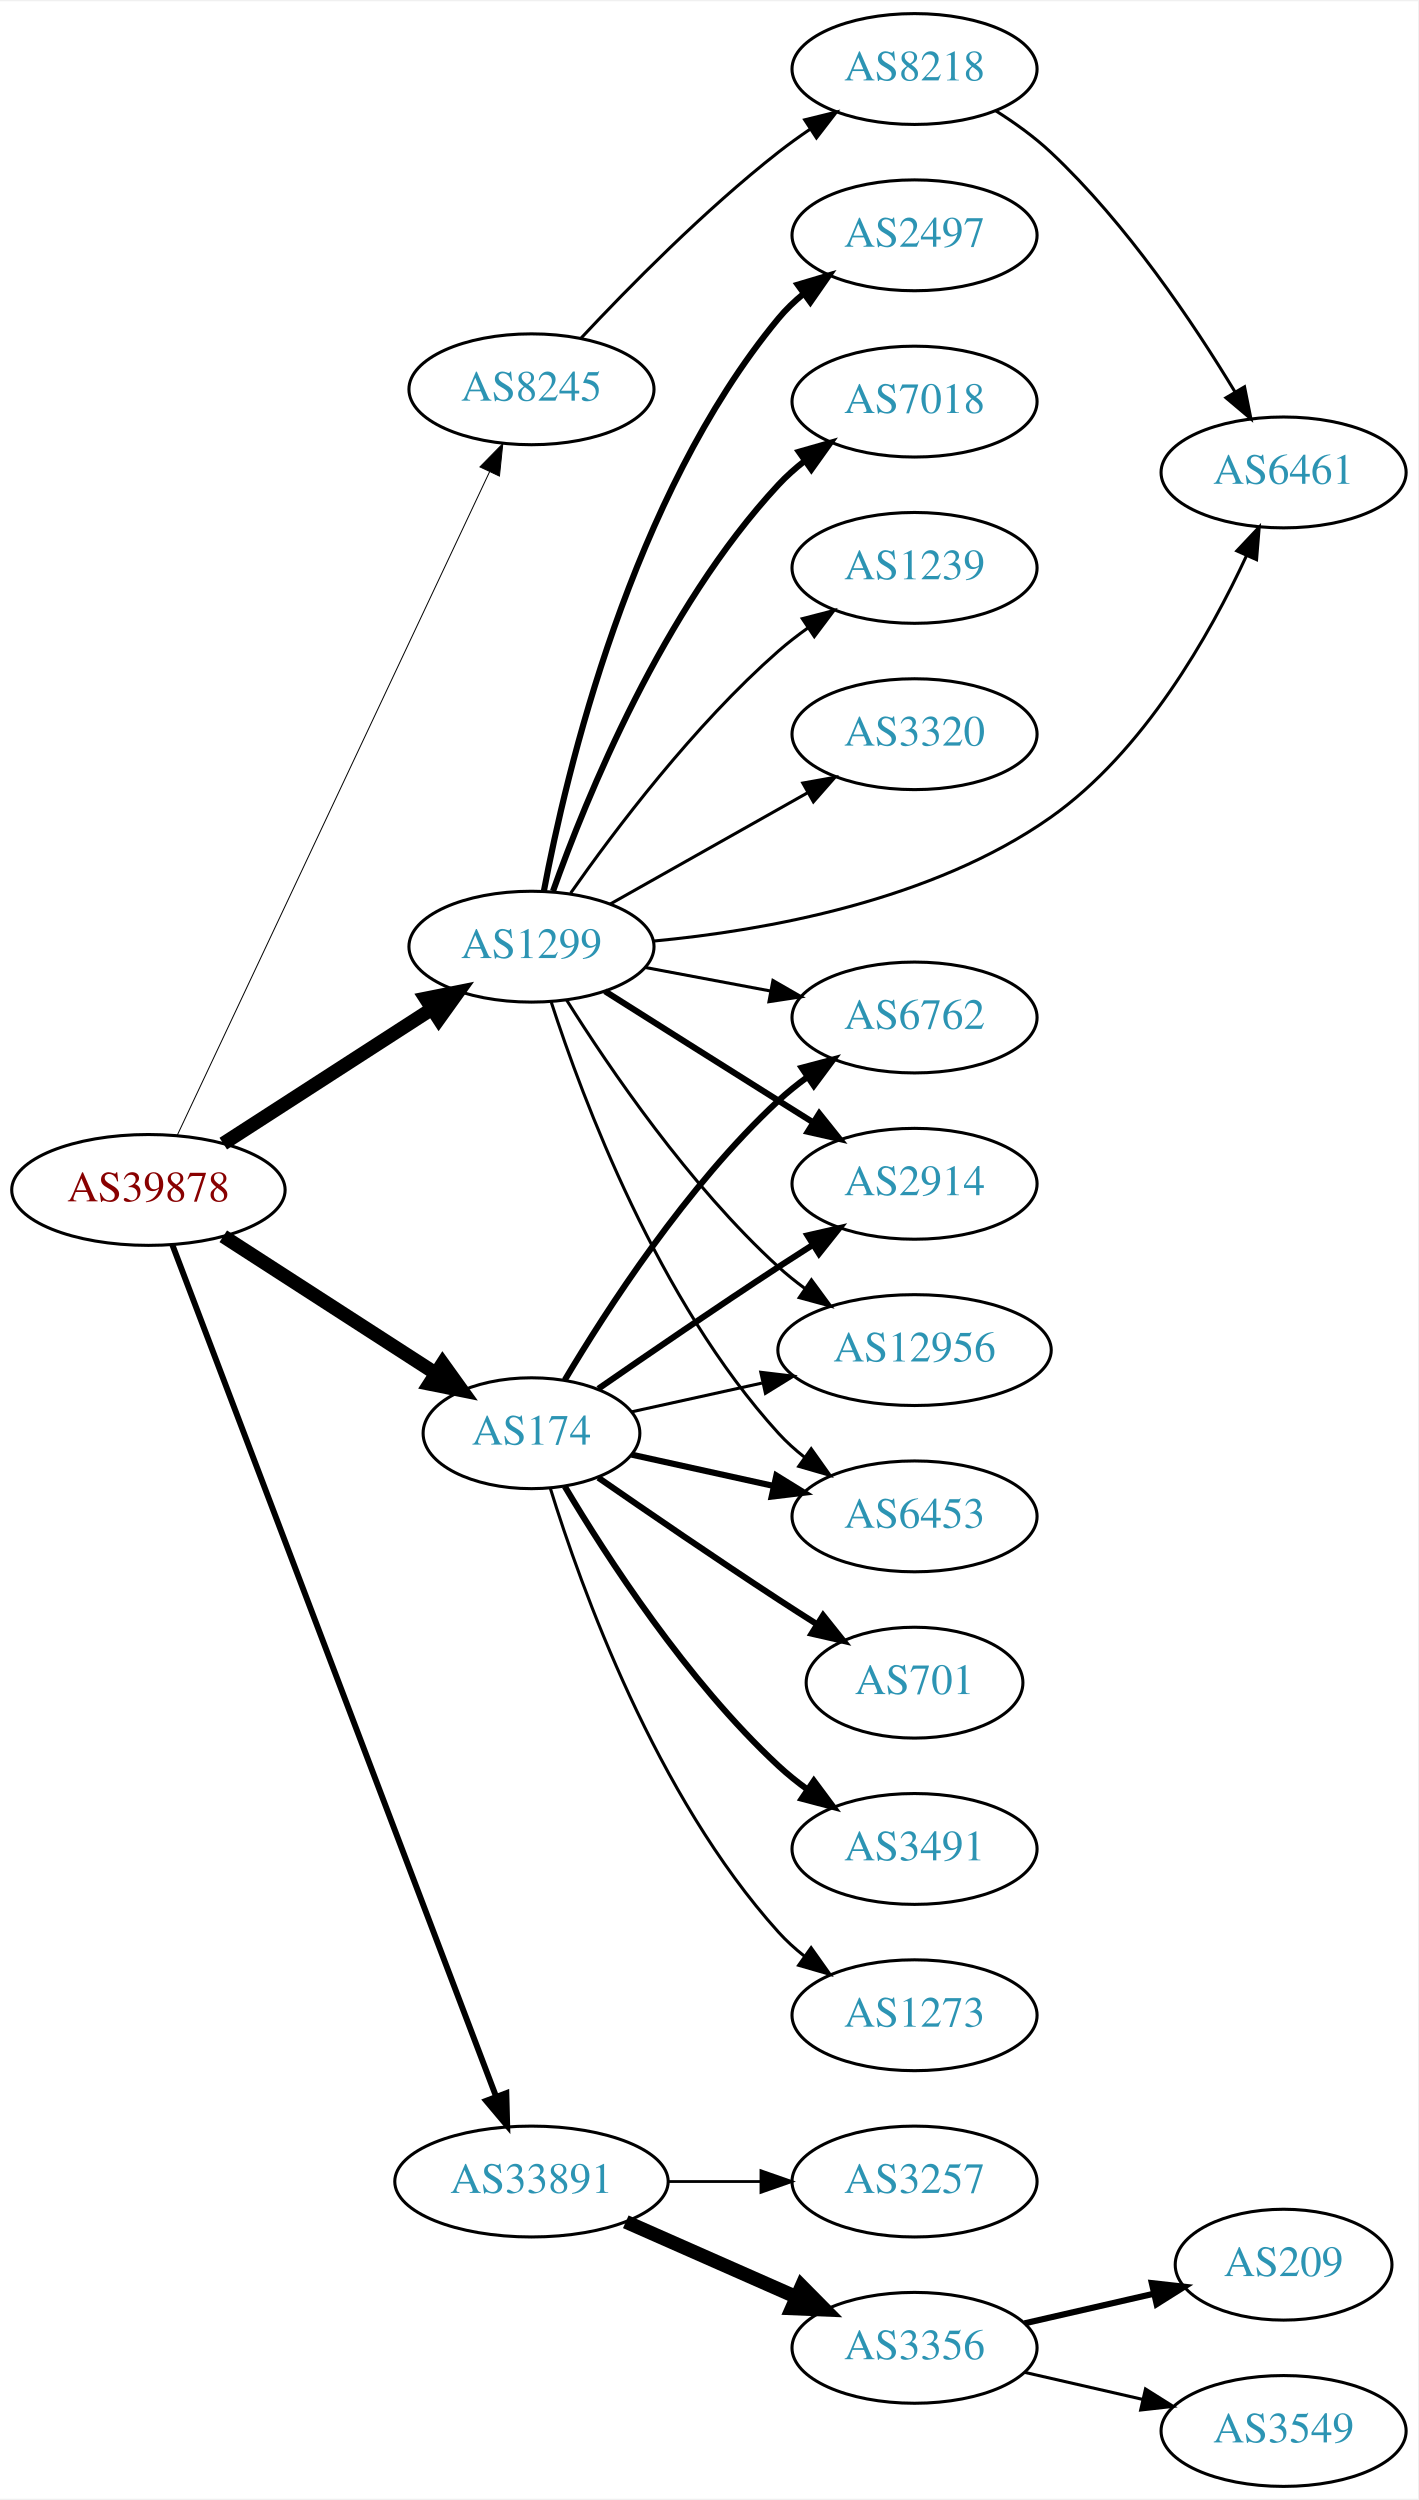
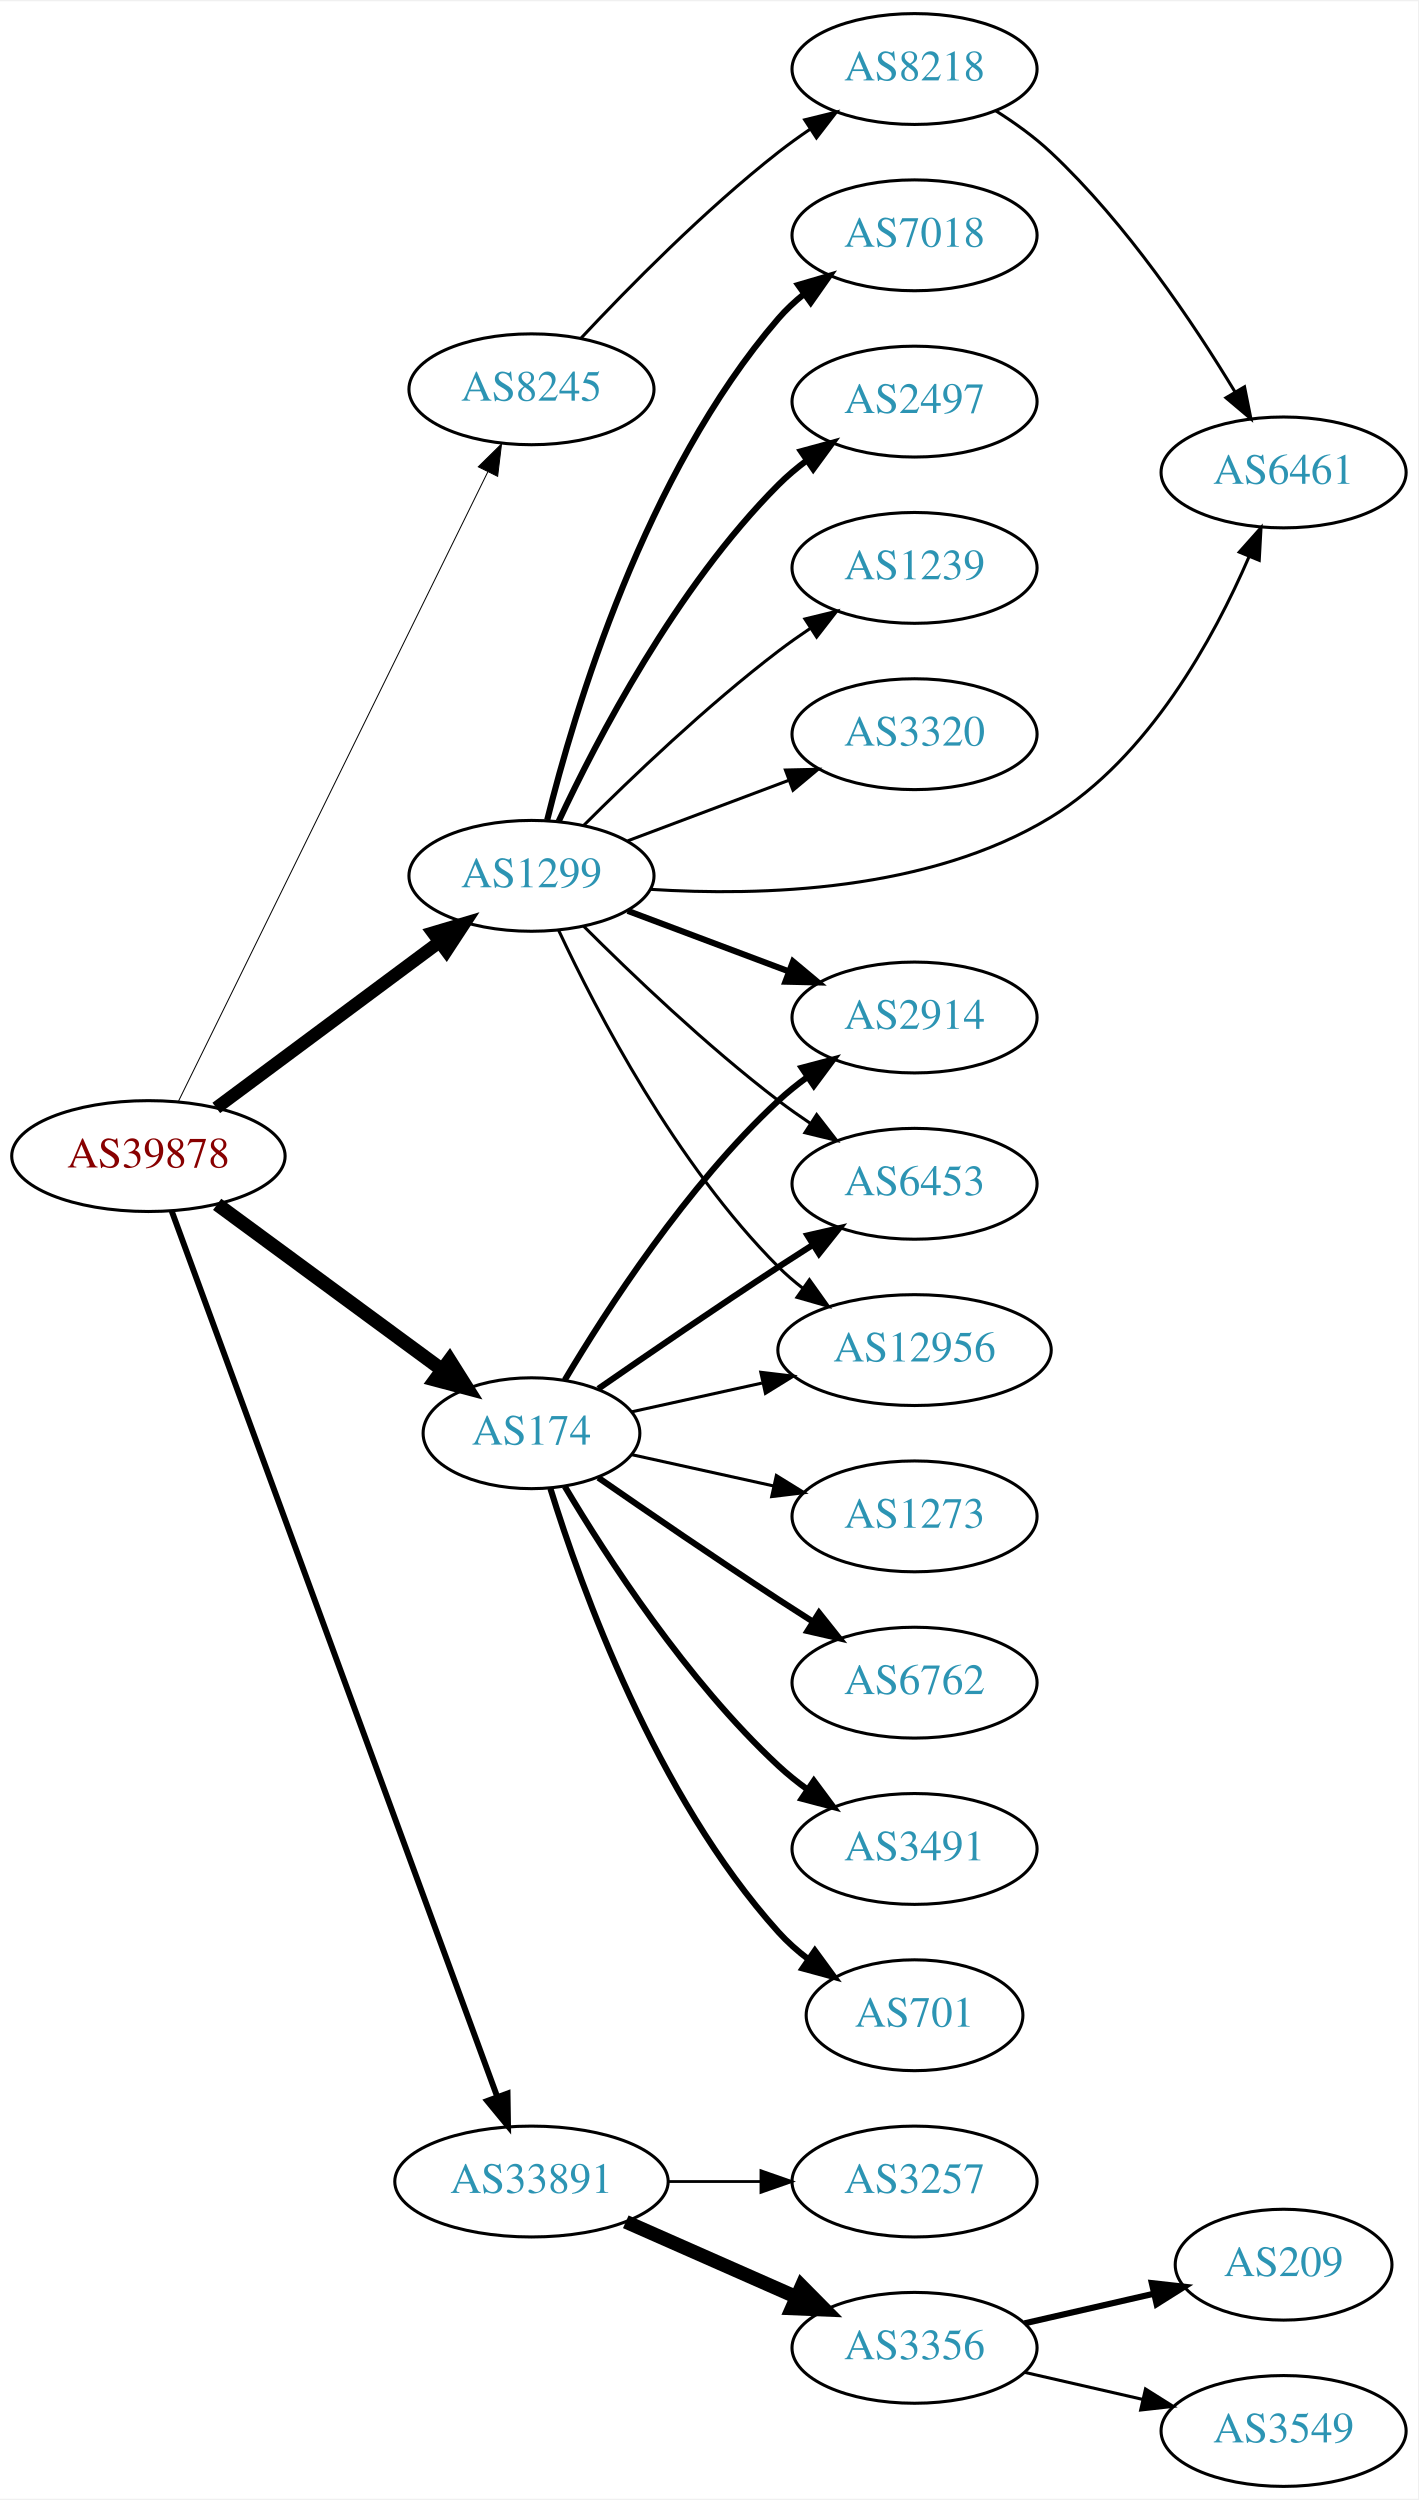
<svg xmlns="http://www.w3.org/2000/svg" xmlns:xlink="http://www.w3.org/1999/xlink" width="460pt" height="811pt" viewBox="0.00 0.00 460.47 811.00">
  <g id="graph0" class="graph" transform="scale(1 1) rotate(0) translate(4 807)">
    <polygon fill="white" stroke="none" points="-4,4 -4,-807 456.469,-807 456.469,4 -4,4" />
    <g id="node1" class="node">
      <g id="a_node1">
        <a xlink:href="/asn/39878" xlink:title="AS39878 ~ Peter Rauter GmbH [AT]">
-           <ellipse fill="#ffffff" stroke="black" cx="44.196" cy="-421" rx="44.393" ry="18" />
-           <text text-anchor="middle" x="44.196" y="-417.3" font-family="Times,serif" font-size="14.00" fill="#880000">AS39878</text>
+           <ellipse fill="#ffffff" stroke="black" cx="44.196" cy="-432" rx="44.393" ry="18" />
+           <text text-anchor="middle" x="44.196" y="-428.3" font-family="Times,serif" font-size="14.00" fill="#880000">AS39878</text>
        </a>
      </g>
    </g>
    <g id="node2" class="node">
      <g id="a_node2">
        <a xlink:href="/asn/174" xlink:title="AS174 ~ Cogent Communications [US]">
          <ellipse fill="#ffffff" stroke="black" cx="168.588" cy="-342" rx="35.194" ry="18" />
          <text text-anchor="middle" x="168.588" y="-338.3" font-family="Times,serif" font-size="14.00" fill="#2c94b3">AS174</text>
        </a>
      </g>
    </g>
    <g id="edge1" class="edge">
-       <path fill="none" stroke="black" stroke-width="4.5" d="M68.505,-405.955C88.047,-393.341 116.086,-375.243 137.352,-361.516" />
-       <polygon fill="black" stroke="black" stroke-width="4.5" points="139.741,-364.661 146.007,-355.93 135.47,-358.045 139.741,-364.661" />
+       <path fill="none" stroke="black" stroke-width="4.5" d="M66.515,-416.323C86.799,-401.408 117.436,-378.879 139.661,-362.536" />
+       <polygon fill="black" stroke="black" stroke-width="4.5" points="142.004,-365.7 147.728,-356.604 137.339,-359.356 142.004,-365.7" />
    </g>
    <g id="node3" class="node">
      <g id="a_node3">
        <a xlink:href="/asn/1299" xlink:title="AS1299 ~ Telia Carrier [EU]">
-           <ellipse fill="#ffffff" stroke="black" cx="168.588" cy="-500" rx="39.794" ry="18" />
-           <text text-anchor="middle" x="168.588" y="-496.3" font-family="Times,serif" font-size="14.00" fill="#2c94b3">AS1299</text>
+           <ellipse fill="#ffffff" stroke="black" cx="168.588" cy="-523" rx="39.794" ry="18" />
+           <text text-anchor="middle" x="168.588" y="-519.3" font-family="Times,serif" font-size="14.00" fill="#2c94b3">AS1299</text>
        </a>
      </g>
    </g>
    <g id="edge2" class="edge">
-       <path fill="none" stroke="black" stroke-width="4.5" d="M68.505,-436.045C87.683,-448.424 115.044,-466.084 136.156,-479.712" />
-       <polygon fill="black" stroke="black" stroke-width="4.5" points="134.243,-483.163 144.78,-485.278 138.514,-476.547 134.243,-483.163" />
+       <path fill="none" stroke="black" stroke-width="4.179" d="M66.236,-447.643C86.236,-462.513 116.48,-485 138.726,-501.541" />
+       <polygon fill="black" stroke="black" stroke-width="4.179" points="136.616,-504.528 146.823,-507.561 140.979,-498.66 136.616,-504.528" />
    </g>
    <g id="node4" class="node">
      <g id="a_node4">
        <a xlink:href="/asn/8245" xlink:title="AS8245 ~ Video-Broadcast GmbH [AT]">
          <ellipse fill="#ffffff" stroke="black" cx="168.588" cy="-681" rx="39.794" ry="18" />
          <text text-anchor="middle" x="168.588" y="-677.3" font-family="Times,serif" font-size="14.00" fill="#2c94b3">AS8245</text>
        </a>
      </g>
    </g>
    <g id="edge3" class="edge">
-       <path fill="none" stroke="black" stroke-width="0.321" d="M53.609,-438.871C74.709,-483.694 129.972,-601.092 154.977,-654.21" />
-       <polygon fill="black" stroke="black" stroke-width="0.321" points="151.853,-655.791 159.279,-663.348 158.186,-652.81 151.853,-655.791" />
+       <path fill="none" stroke="black" stroke-width="0.321" d="M53.998,-449.907C75.213,-493.068 129.268,-603.039 154.386,-654.141" />
+       <polygon fill="black" stroke="black" stroke-width="0.321" points="151.313,-655.824 158.866,-663.255 157.596,-652.736 151.313,-655.824" />
    </g>
    <g id="node5" class="node">
      <g id="a_node5">
        <a xlink:href="/asn/33891" xlink:title="AS33891 ~ CORE-BACKBONE GMBH GLOBAL NETWORK [DE]">
          <ellipse fill="#ffffff" stroke="black" cx="168.588" cy="-99" rx="44.393" ry="18" />
          <text text-anchor="middle" x="168.588" y="-95.3" font-family="Times,serif" font-size="14.00" fill="#2c94b3">AS33891</text>
        </a>
      </g>
    </g>
    <g id="edge4" class="edge">
-       <path fill="none" stroke="black" stroke-width="1.929" d="M51.951,-403.229C72.215,-349.916 132.6,-191.051 157.092,-126.613" />
-       <polygon fill="black" stroke="black" stroke-width="1.929" points="160.422,-127.704 160.704,-117.113 153.879,-125.217 160.422,-127.704" />
+       <path fill="none" stroke="black" stroke-width="1.929" d="M51.776,-414.096C71.948,-359.213 133.026,-193.036 157.392,-126.742" />
+       <polygon fill="black" stroke="black" stroke-width="1.929" points="160.811,-127.586 160.975,-116.992 154.24,-125.171 160.811,-127.586" />
    </g>
    <g id="node6" class="node">
      <g id="a_node6">
-         <a xlink:href="/asn/6762" xlink:title="AS6762 ~ TELECOM ITALIA SPARKLE S.p.A. [IT]">
-           <ellipse fill="#ffffff" stroke="black" cx="292.98" cy="-477" rx="39.794" ry="18" />
-           <text text-anchor="middle" x="292.98" y="-473.3" font-family="Times,serif" font-size="14.00" fill="#2c94b3">AS6762</text>
+         <a xlink:href="/asn/6453" xlink:title="AS6453 ~ TATA COMMUNICATIONS (AMERICA) INC [US]">
+           <ellipse fill="#ffffff" stroke="black" cx="292.98" cy="-423" rx="39.794" ry="18" />
+           <text text-anchor="middle" x="292.98" y="-419.3" font-family="Times,serif" font-size="14.00" fill="#2c94b3">AS6453</text>
        </a>
      </g>
    </g>
    <g id="edge5" class="edge">
-       <path fill="none" stroke="black" stroke-width="2" d="M179.401,-359.279C192.907,-382.011 218.967,-422.314 248.784,-450 251.691,-452.699 254.904,-455.28 258.228,-457.703" />
-       <polygon fill="black" stroke="black" stroke-width="2" points="256.363,-460.667 266.606,-463.375 260.287,-454.87 256.363,-460.667" />
+       <path fill="none" stroke="black" stroke-width="2" d="M190.279,-356.44C206.17,-367.449 228.721,-382.897 248.784,-396 252.366,-398.339 256.137,-400.759 259.897,-403.144" />
+       <polygon fill="black" stroke="black" stroke-width="2" points="258.23,-406.231 268.558,-408.596 261.959,-400.307 258.23,-406.231" />
    </g>
    <g id="node7" class="node">
      <g id="a_node7">
-         <a xlink:href="/asn/2914" xlink:title="AS2914 ~ NTT America, Inc. [US]">
-           <ellipse fill="#ffffff" stroke="black" cx="292.98" cy="-423" rx="39.794" ry="18" />
-           <text text-anchor="middle" x="292.98" y="-419.3" font-family="Times,serif" font-size="14.00" fill="#2c94b3">AS2914</text>
+         <a xlink:href="/asn/6762" xlink:title="AS6762 ~ TELECOM ITALIA SPARKLE S.p.A. [IT]">
+           <ellipse fill="#ffffff" stroke="black" cx="292.98" cy="-261" rx="39.794" ry="18" />
+           <text text-anchor="middle" x="292.98" y="-257.3" font-family="Times,serif" font-size="14.00" fill="#2c94b3">AS6762</text>
        </a>
      </g>
    </g>
    <g id="edge6" class="edge">
-       <path fill="none" stroke="black" stroke-width="2" d="M190.279,-356.44C206.17,-367.449 228.721,-382.897 248.784,-396 252.366,-398.339 256.137,-400.759 259.897,-403.144" />
-       <polygon fill="black" stroke="black" stroke-width="2" points="258.23,-406.231 268.558,-408.596 261.959,-400.307 258.23,-406.231" />
+       <path fill="none" stroke="black" stroke-width="2" d="M190.279,-327.56C206.17,-316.551 228.721,-301.103 248.784,-288 252.366,-285.661 256.137,-283.241 259.897,-280.856" />
+       <polygon fill="black" stroke="black" stroke-width="2" points="261.959,-283.693 268.558,-275.404 258.23,-277.769 261.959,-283.693" />
    </g>
    <g id="node8" class="node">
      <g id="a_node8">
+         <a xlink:href="/asn/3491" xlink:title="AS3491 ~ PCCW Global, Inc. [US]">
+           <ellipse fill="#ffffff" stroke="black" cx="292.98" cy="-207" rx="39.794" ry="18" />
+           <text text-anchor="middle" x="292.98" y="-203.3" font-family="Times,serif" font-size="14.00" fill="#2c94b3">AS3491</text>
+         </a>
+       </g>
+     </g>
+     <g id="edge7" class="edge">
+       <path fill="none" stroke="black" stroke-width="2" d="M179.401,-324.721C192.907,-301.989 218.967,-261.686 248.784,-234 251.691,-231.301 254.904,-228.72 258.228,-226.297" />
+       <polygon fill="black" stroke="black" stroke-width="2" points="260.287,-229.13 266.606,-220.625 256.363,-223.333 260.287,-229.13" />
+     </g>
+     <g id="node9" class="node">
+       <g id="a_node9">
+         <a xlink:href="/asn/701" xlink:title="AS701 ~ UUNET [US]">
+           <ellipse fill="#ffffff" stroke="black" cx="292.98" cy="-153" rx="35.194" ry="18" />
+           <text text-anchor="middle" x="292.98" y="-149.3" font-family="Times,serif" font-size="14.00" fill="#2c94b3">AS701</text>
+         </a>
+       </g>
+     </g>
+     <g id="edge8" class="edge">
+       <path fill="none" stroke="black" stroke-width="2" d="M174.726,-324.06C184.629,-292.021 208.966,-224.188 248.784,-180 251.648,-176.822 254.972,-173.881 258.48,-171.2" />
+       <polygon fill="black" stroke="black" stroke-width="2" points="260.613,-173.982 266.869,-165.431 256.646,-168.214 260.613,-173.982" />
+     </g>
+     <g id="node10" class="node">
+       <g id="a_node10">
        <a xlink:href="/asn/12956" xlink:title="AS12956 ~ TELXIUS [ES]">
          <ellipse fill="#ffffff" stroke="black" cx="292.98" cy="-369" rx="44.393" ry="18" />
          <text text-anchor="middle" x="292.98" y="-365.3" font-family="Times,serif" font-size="14.00" fill="#2c94b3">AS12956</text>
        </a>
      </g>
    </g>
-     <g id="edge7" class="edge">
+     <g id="edge9" class="edge">
      <path fill="none" stroke="black" d="M201.107,-348.953C213.988,-351.795 229.183,-355.147 243.424,-358.288" />
      <polygon fill="black" stroke="black" points="243.058,-361.792 253.577,-360.528 244.566,-354.956 243.058,-361.792" />
    </g>
-     <g id="node9" class="node">
-       <g id="a_node9">
-         <a xlink:href="/asn/701" xlink:title="AS701 ~ UUNET [US]">
-           <ellipse fill="#ffffff" stroke="black" cx="292.98" cy="-261" rx="35.194" ry="18" />
-           <text text-anchor="middle" x="292.98" y="-257.3" font-family="Times,serif" font-size="14.00" fill="#2c94b3">AS701</text>
-         </a>
-       </g>
-     </g>
-     <g id="edge8" class="edge">
-       <path fill="none" stroke="black" stroke-width="2" d="M190.279,-327.56C206.17,-316.551 228.721,-301.103 248.784,-288 252.829,-285.358 257.114,-282.615 261.354,-279.933" />
-       <polygon fill="black" stroke="black" stroke-width="2" points="263.291,-282.85 269.898,-274.568 259.568,-276.921 263.291,-282.85" />
-     </g>
-     <g id="node10" class="node">
-       <g id="a_node10">
-         <a xlink:href="/asn/6453" xlink:title="AS6453 ~ TATA COMMUNICATIONS (AMERICA) INC [US]">
-           <ellipse fill="#ffffff" stroke="black" cx="292.98" cy="-315" rx="39.794" ry="18" />
-           <text text-anchor="middle" x="292.98" y="-311.3" font-family="Times,serif" font-size="14.00" fill="#2c94b3">AS6453</text>
-         </a>
-       </g>
-     </g>
-     <g id="edge9" class="edge">
-       <path fill="none" stroke="black" stroke-width="2" d="M201.107,-335.047C215.168,-331.945 231.986,-328.235 247.31,-324.854" />
-       <polygon fill="black" stroke="black" stroke-width="2" points="248.109,-328.262 257.12,-322.69 246.601,-321.427 248.109,-328.262" />
-     </g>
    <g id="node11" class="node">
      <g id="a_node11">
-         <a xlink:href="/asn/3491" xlink:title="AS3491 ~ PCCW Global, Inc. [US]">
-           <ellipse fill="#ffffff" stroke="black" cx="292.98" cy="-207" rx="39.794" ry="18" />
-           <text text-anchor="middle" x="292.98" y="-203.3" font-family="Times,serif" font-size="14.00" fill="#2c94b3">AS3491</text>
+         <a xlink:href="/asn/2914" xlink:title="AS2914 ~ NTT America, Inc. [US]">
+           <ellipse fill="#ffffff" stroke="black" cx="292.98" cy="-477" rx="39.794" ry="18" />
+           <text text-anchor="middle" x="292.98" y="-473.3" font-family="Times,serif" font-size="14.00" fill="#2c94b3">AS2914</text>
        </a>
      </g>
    </g>
    <g id="edge10" class="edge">
-       <path fill="none" stroke="black" stroke-width="2" d="M179.401,-324.721C192.907,-301.989 218.967,-261.686 248.784,-234 251.691,-231.301 254.904,-228.72 258.228,-226.297" />
-       <polygon fill="black" stroke="black" stroke-width="2" points="260.287,-229.13 266.606,-220.625 256.363,-223.333 260.287,-229.13" />
+       <path fill="none" stroke="black" stroke-width="2" d="M179.401,-359.279C192.907,-382.011 218.967,-422.314 248.784,-450 251.691,-452.699 254.904,-455.28 258.228,-457.703" />
+       <polygon fill="black" stroke="black" stroke-width="2" points="256.363,-460.667 266.606,-463.375 260.287,-454.87 256.363,-460.667" />
    </g>
    <g id="node12" class="node">
      <g id="a_node12">
        <a xlink:href="/asn/1273" xlink:title="AS1273 ~ Vodafone Group PLC [EU]">
-           <ellipse fill="#ffffff" stroke="black" cx="292.98" cy="-153" rx="39.794" ry="18" />
-           <text text-anchor="middle" x="292.98" y="-149.3" font-family="Times,serif" font-size="14.00" fill="#2c94b3">AS1273</text>
+           <ellipse fill="#ffffff" stroke="black" cx="292.98" cy="-315" rx="39.794" ry="18" />
+           <text text-anchor="middle" x="292.98" y="-311.3" font-family="Times,serif" font-size="14.00" fill="#2c94b3">AS1273</text>
        </a>
      </g>
    </g>
    <g id="edge11" class="edge">
-       <path fill="none" stroke="black" d="M174.726,-324.06C184.629,-292.021 208.966,-224.188 248.784,-180 251.3,-177.208 254.172,-174.599 257.211,-172.188" />
-       <polygon fill="black" stroke="black" points="259.394,-174.93 265.519,-166.285 255.34,-169.224 259.394,-174.93" />
+       <path fill="none" stroke="black" d="M201.107,-335.047C215.168,-331.945 231.986,-328.235 247.31,-324.854" />
+       <polygon fill="black" stroke="black" points="248.109,-328.262 257.12,-322.69 246.601,-321.427 248.109,-328.262" />
    </g>
    <g id="edge18" class="edge">
-       <path fill="none" stroke="black" d="M205.648,-493.224C218.347,-490.837 232.794,-488.122 246.188,-485.605" />
-       <polygon fill="black" stroke="black" points="246.997,-489.015 256.178,-483.728 245.704,-482.135 246.997,-489.015" />
-     </g>
-     <g id="edge15" class="edge">
-       <path fill="none" stroke="black" stroke-width="2" d="M192.444,-485.532C208.254,-475.533 229.783,-461.936 248.784,-450 252.407,-447.724 256.203,-445.344 259.977,-442.981" />
-       <polygon fill="black" stroke="black" stroke-width="2" points="262.032,-445.824 268.654,-437.554 258.32,-439.89 262.032,-445.824" />
+       <path fill="none" stroke="black" d="M185.487,-506.681C200.944,-491.228 225.443,-467.806 248.784,-450 252.107,-447.466 255.674,-444.947 259.283,-442.525" />
+       <polygon fill="black" stroke="black" points="261.192,-445.458 267.683,-437.085 257.387,-439.583 261.192,-445.458" />
    </g>
    <g id="edge19" class="edge">
-       <path fill="none" stroke="black" d="M180.016,-482.634C193.805,-460.648 219.772,-422.454 248.784,-396 251.413,-393.603 254.281,-391.294 257.25,-389.102" />
-       <polygon fill="black" stroke="black" points="259.494,-391.807 265.764,-383.267 255.537,-386.033 259.494,-391.807" />
-     </g>
-     <g id="edge20" class="edge">
-       <path fill="none" stroke="black" d="M175.002,-482.01C185.186,-450.568 209.75,-384.888 248.784,-342 251.314,-339.22 254.195,-336.619 257.24,-334.215" />
-       <polygon fill="black" stroke="black" points="259.422,-336.958 265.556,-328.319 255.374,-331.247 259.422,-336.958" />
+       <path fill="none" stroke="black" d="M177.439,-505.253C189.719,-478.983 215.545,-429.274 248.784,-396 251.234,-393.548 253.945,-391.214 256.781,-389.02" />
+       <polygon fill="black" stroke="black" points="258.842,-391.85 264.99,-383.221 254.803,-386.132 258.842,-391.85" />
+     </g>
+     <g id="edge16" class="edge">
+       <path fill="none" stroke="black" stroke-width="2" d="M199.842,-511.629C215.583,-505.713 235.03,-498.404 251.995,-492.028" />
+       <polygon fill="black" stroke="black" stroke-width="2" points="253.521,-495.194 261.65,-488.399 251.058,-488.641 253.521,-495.194" />
    </g>
    <g id="node13" class="node">
      <g id="a_node13">
-         <a xlink:href="/asn/2497" xlink:title="AS2497 ~ Internet Initiative Japan Inc. [JP]">
+         <a xlink:href="/asn/7018" xlink:title="AS7018 ~ AT&amp;T Services, Inc. [US]">
          <ellipse fill="#ffffff" stroke="black" cx="292.98" cy="-731" rx="39.794" ry="18" />
-           <text text-anchor="middle" x="292.98" y="-727.3" font-family="Times,serif" font-size="14.00" fill="#2c94b3">AS2497</text>
+           <text text-anchor="middle" x="292.98" y="-727.3" font-family="Times,serif" font-size="14.00" fill="#2c94b3">AS7018</text>
        </a>
      </g>
    </g>
    <g id="edge12" class="edge">
-       <path fill="none" stroke="black" stroke-width="2" d="M172.611,-518.033C179.787,-556.16 200.951,-646.189 248.784,-704 251.18,-706.896 253.971,-709.574 256.96,-712.028" />
-       <polygon fill="black" stroke="black" stroke-width="2" points="255.046,-714.963 265.198,-717.992 259.15,-709.293 255.046,-714.963" />
+       <path fill="none" stroke="black" stroke-width="2" d="M173.688,-541.115C182.357,-576.063 205.406,-653.767 248.784,-704 251.241,-706.845 254.072,-709.489 257.086,-711.921" />
+       <polygon fill="black" stroke="black" stroke-width="2" points="255.194,-714.871 265.36,-717.855 259.274,-709.183 255.194,-714.871" />
    </g>
    <g id="node14" class="node">
      <g id="a_node14">
-         <a xlink:href="/asn/7018" xlink:title="AS7018 ~ AT&amp;T Services, Inc. [US]">
+         <a xlink:href="/asn/2497" xlink:title="AS2497 ~ Internet Initiative Japan Inc. [JP]">
          <ellipse fill="#ffffff" stroke="black" cx="292.98" cy="-677" rx="39.794" ry="18" />
-           <text text-anchor="middle" x="292.98" y="-673.3" font-family="Times,serif" font-size="14.00" fill="#2c94b3">AS7018</text>
+           <text text-anchor="middle" x="292.98" y="-673.3" font-family="Times,serif" font-size="14.00" fill="#2c94b3">AS2497</text>
        </a>
      </g>
    </g>
    <g id="edge13" class="edge">
-       <path fill="none" stroke="black" stroke-width="2" d="M175.575,-518.027C186.314,-548.221 211.289,-609.668 248.784,-650 251.343,-652.753 254.243,-655.336 257.301,-657.729" />
-       <polygon fill="black" stroke="black" stroke-width="2" points="255.445,-660.704 265.634,-663.61 259.481,-654.984 255.445,-660.704" />
+       <path fill="none" stroke="black" stroke-width="2" d="M177.439,-540.747C189.719,-567.017 215.545,-616.726 248.784,-650 251.587,-652.806 254.733,-655.457 258.017,-657.922" />
+       <polygon fill="black" stroke="black" stroke-width="2" points="256.121,-660.865 266.344,-663.647 260.086,-655.097 256.121,-660.865" />
    </g>
    <g id="node15" class="node">
      <g id="a_node15">
        <a xlink:href="/asn/1239" xlink:title="AS1239 ~ Sprint [US]">
          <ellipse fill="#ffffff" stroke="black" cx="292.98" cy="-623" rx="39.794" ry="18" />
          <text text-anchor="middle" x="292.98" y="-619.3" font-family="Times,serif" font-size="14.00" fill="#2c94b3">AS1239</text>
        </a>
      </g>
    </g>
    <g id="edge14" class="edge">
-       <path fill="none" stroke="black" d="M181.298,-517.386C195.609,-537.801 221.329,-571.928 248.784,-596 251.766,-598.615 255.029,-601.142 258.383,-603.532" />
-       <polygon fill="black" stroke="black" points="256.54,-606.51 266.798,-609.162 260.433,-600.692 256.54,-606.51" />
+       <path fill="none" stroke="black" d="M185.487,-539.319C200.944,-554.772 225.443,-578.194 248.784,-596 252.107,-598.534 255.674,-601.053 259.283,-603.475" />
+       <polygon fill="black" stroke="black" points="257.387,-606.417 267.683,-608.915 261.192,-600.542 257.387,-606.417" />
    </g>
    <g id="node16" class="node">
      <g id="a_node16">
+         <a xlink:href="/asn/6461" xlink:title="AS6461 ~ Zayo Bandwidth [US]">
+           <ellipse fill="#ffffff" stroke="black" cx="412.823" cy="-654" rx="39.794" ry="18" />
+           <text text-anchor="middle" x="412.823" y="-650.3" font-family="Times,serif" font-size="14.00" fill="#2c94b3">AS6461</text>
+         </a>
+       </g>
+     </g>
+     <g id="edge15" class="edge">
+       <path fill="none" stroke="black" d="M207.101,-518.626C243.102,-516.311 297.684,-517.901 337.176,-542 369.013,-561.428 390.168,-600.167 401.585,-626.585" />
+       <polygon fill="black" stroke="black" points="398.436,-628.131 405.486,-636.041 404.907,-625.462 398.436,-628.131" />
+     </g>
+     <g id="node17" class="node">
+       <g id="a_node17">
        <a xlink:href="/asn/3320" xlink:title="AS3320 ~ DTAG [DE]">
          <ellipse fill="#ffffff" stroke="black" cx="292.98" cy="-569" rx="39.794" ry="18" />
          <text text-anchor="middle" x="292.98" y="-565.3" font-family="Times,serif" font-size="14.00" fill="#2c94b3">AS3320</text>
        </a>
      </g>
    </g>
-     <g id="edge16" class="edge">
-       <path fill="none" stroke="black" d="M194.062,-513.797C212.452,-524.165 237.864,-538.491 258.191,-549.951" />
-       <polygon fill="black" stroke="black" points="256.7,-553.128 267.13,-554.99 260.137,-547.03 256.7,-553.128" />
-     </g>
-     <g id="node17" class="node">
-       <g id="a_node17">
-         <a xlink:href="/asn/6461" xlink:title="AS6461 ~ Zayo Bandwidth [US]">
-           <ellipse fill="#ffffff" stroke="black" cx="412.823" cy="-654" rx="39.794" ry="18" />
-           <text text-anchor="middle" x="412.823" y="-650.3" font-family="Times,serif" font-size="14.00" fill="#2c94b3">AS6461</text>
-         </a>
-       </g>
-     </g>
    <g id="edge17" class="edge">
-       <path fill="none" stroke="black" d="M208.127,-501.809C244.379,-505.211 298.692,-514.859 337.176,-542 367.486,-563.376 388.906,-601.299 400.809,-627.034" />
-       <polygon fill="black" stroke="black" points="397.641,-628.526 404.903,-636.24 404.037,-625.681 397.641,-628.526" />
+       <path fill="none" stroke="black" d="M199.842,-534.371C215.583,-540.287 235.03,-547.596 251.995,-553.972" />
+       <polygon fill="black" stroke="black" points="251.058,-557.359 261.65,-557.601 253.521,-550.806 251.058,-557.359" />
    </g>
    <g id="node18" class="node">
      <g id="a_node18">
        <a xlink:href="/asn/8218" xlink:title="AS8218 ~ legacy Neotelecoms [FR]">
          <ellipse fill="#ffffff" stroke="black" cx="292.98" cy="-785" rx="39.794" ry="18" />
          <text text-anchor="middle" x="292.98" y="-781.3" font-family="Times,serif" font-size="14.00" fill="#2c94b3">AS8218</text>
        </a>
      </g>
    </g>
-     <g id="edge21" class="edge">
+     <g id="edge20" class="edge">
      <path fill="none" stroke="black" d="M184.748,-697.684C200.051,-714.039 224.79,-739.185 248.784,-758 252.073,-760.578 255.619,-763.125 259.215,-765.563" />
      <polygon fill="black" stroke="black" points="257.311,-768.5 267.601,-771.021 261.129,-762.633 257.311,-768.5" />
    </g>
    <g id="node19" class="node">
      <g id="a_node19">
        <a xlink:href="/asn/3356" xlink:title="AS3356 ~ Level 3 Parent, LLC [US]">
          <ellipse fill="#ffffff" stroke="black" cx="292.98" cy="-45" rx="39.794" ry="18" />
          <text text-anchor="middle" x="292.98" y="-41.3" font-family="Times,serif" font-size="14.00" fill="#2c94b3">AS3356</text>
        </a>
      </g>
    </g>
-     <g id="edge23" class="edge">
+     <g id="edge22" class="edge">
      <path fill="none" stroke="black" stroke-width="4.5" d="M199.216,-85.928C215.81,-78.606 236.67,-69.403 254.403,-61.579" />
      <polygon fill="black" stroke="black" stroke-width="4.5" points="256.327,-65.034 263.887,-57.395 253.148,-57.829 256.327,-65.034" />
    </g>
    <g id="node20" class="node">
      <g id="a_node20">
        <a xlink:href="/asn/3257" xlink:title="AS3257 ~ GTT [DE]">
          <ellipse fill="#ffffff" stroke="black" cx="292.98" cy="-99" rx="39.794" ry="18" />
          <text text-anchor="middle" x="292.98" y="-95.3" font-family="Times,serif" font-size="14.00" fill="#2c94b3">AS3257</text>
        </a>
      </g>
    </g>
-     <g id="edge24" class="edge">
+     <g id="edge23" class="edge">
      <path fill="none" stroke="black" stroke-width="0.9" d="M213.084,-99C222.773,-99 233.11,-99 243.002,-99" />
      <polygon fill="black" stroke="black" stroke-width="0.9" points="243.105,-102.5 253.105,-99 243.105,-95.5 243.105,-102.5" />
    </g>
-     <g id="edge22" class="edge">
+     <g id="edge21" class="edge">
      <path fill="none" stroke="black" d="M319.39,-771.412C325.555,-767.515 331.887,-762.961 337.176,-758 361.823,-734.88 383.525,-702.536 397.086,-680.081" />
      <polygon fill="black" stroke="black" points="400.135,-681.801 402.214,-671.412 394.11,-678.237 400.135,-681.801" />
    </g>
    <g id="node21" class="node">
      <g id="a_node21">
        <a xlink:href="/asn/3549" xlink:title="AS3549 ~ Level 3 Parent, LLC [US]">
          <ellipse fill="#ffffff" stroke="black" cx="412.823" cy="-18" rx="39.794" ry="18" />
          <text text-anchor="middle" x="412.823" y="-14.3" font-family="Times,serif" font-size="14.00" fill="#2c94b3">AS3549</text>
        </a>
      </g>
    </g>
-     <g id="edge25" class="edge">
+     <g id="edge24" class="edge">
      <path fill="none" stroke="black" d="M328.7,-37.045C340.7,-34.296 354.32,-31.175 367.013,-28.267" />
      <polygon fill="black" stroke="black" points="367.979,-31.636 376.945,-25.991 366.415,-24.813 367.979,-31.636" />
    </g>
    <g id="node22" class="node">
      <g id="a_node22">
        <a xlink:href="/asn/209" xlink:title="AS209 ~ CenturyLink Communications, LLC [US]">
          <ellipse fill="#ffffff" stroke="black" cx="412.823" cy="-72" rx="35.194" ry="18" />
          <text text-anchor="middle" x="412.823" y="-68.3" font-family="Times,serif" font-size="14.00" fill="#2c94b3">AS209</text>
        </a>
      </g>
    </g>
-     <g id="edge26" class="edge">
+     <g id="edge25" class="edge">
      <path fill="none" stroke="black" stroke-width="2" d="M328.7,-52.955C341.792,-55.955 356.814,-59.397 370.455,-62.522" />
      <polygon fill="black" stroke="black" stroke-width="2" points="370.033,-66.016 380.562,-64.838 371.597,-59.193 370.033,-66.016" />
    </g>
  </g>
</svg>
